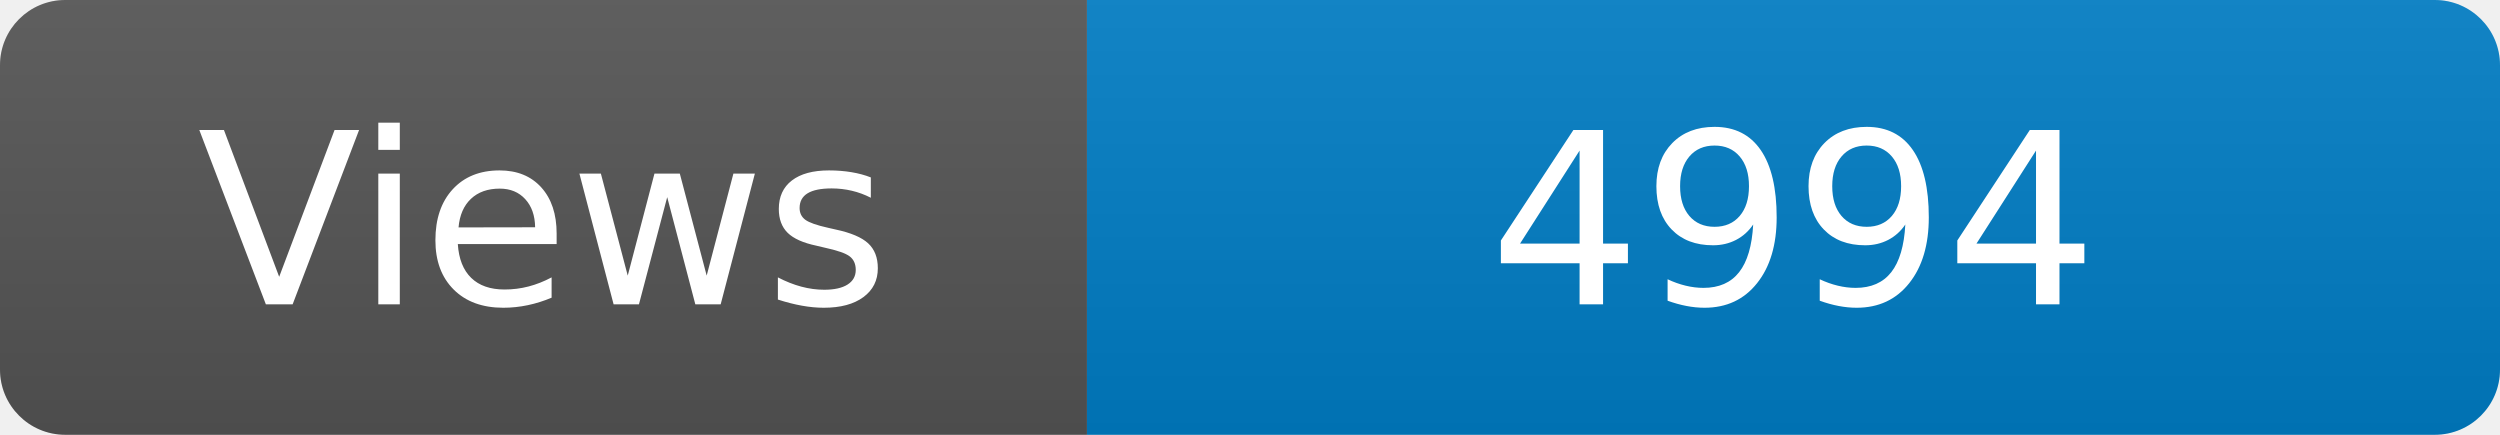
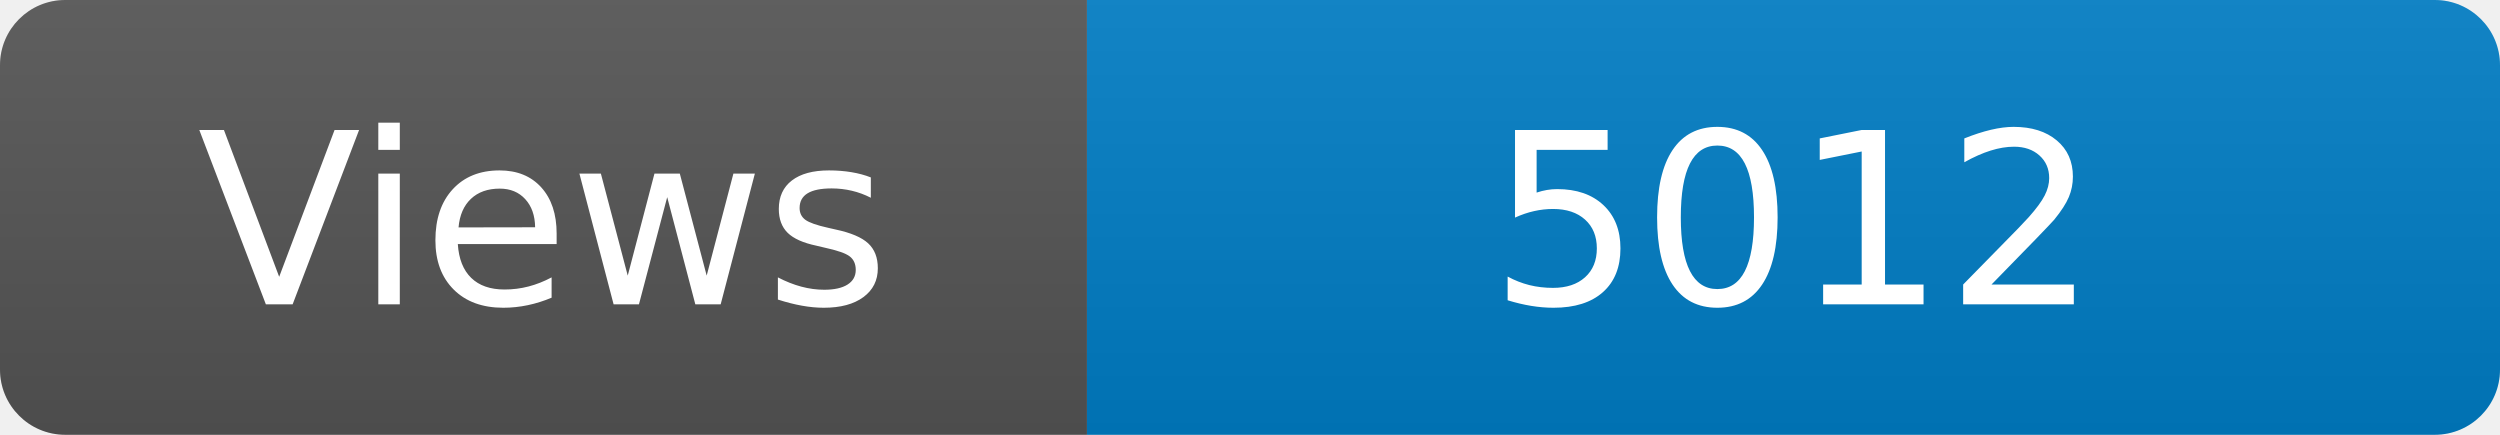
<svg xmlns="http://www.w3.org/2000/svg" width="115" height="20" role="img" aria-label="Maintained?: yes">
  <linearGradient id="s" x2="0" y2="100%">
    <stop offset="0" stop-color="#bbb" stop-opacity=".1" />
    <stop offset="1" stop-opacity=".1" />
  </linearGradient>
  <clipPath id="r">
    <rect width="115" height="20" rx="3" fill="#fff" />
  </clipPath>
  <g clip-path="url(#r)">
    <rect width="50" height="20" fill="#555" />
    <rect x="50" width="160" height="20" fill="#007ec6" />
    <rect width="115" height="20" fill="url(#s)" />
  </g>
  <g fill="#fff" text-anchor="middle" font-family="Verdana,Geneva,DejaVu Sans,sans-serif" font-size="110">
    <text x="250" y="140" transform="scale(.1)" fill="#fff">Views</text>
-     <text x="825" y="140" transform="scale(.1)" fill="#fff">4994</text>
+     <text x="825" y="140" transform="scale(.1)" fill="#fff">5012</text>
  </g>
</svg>
